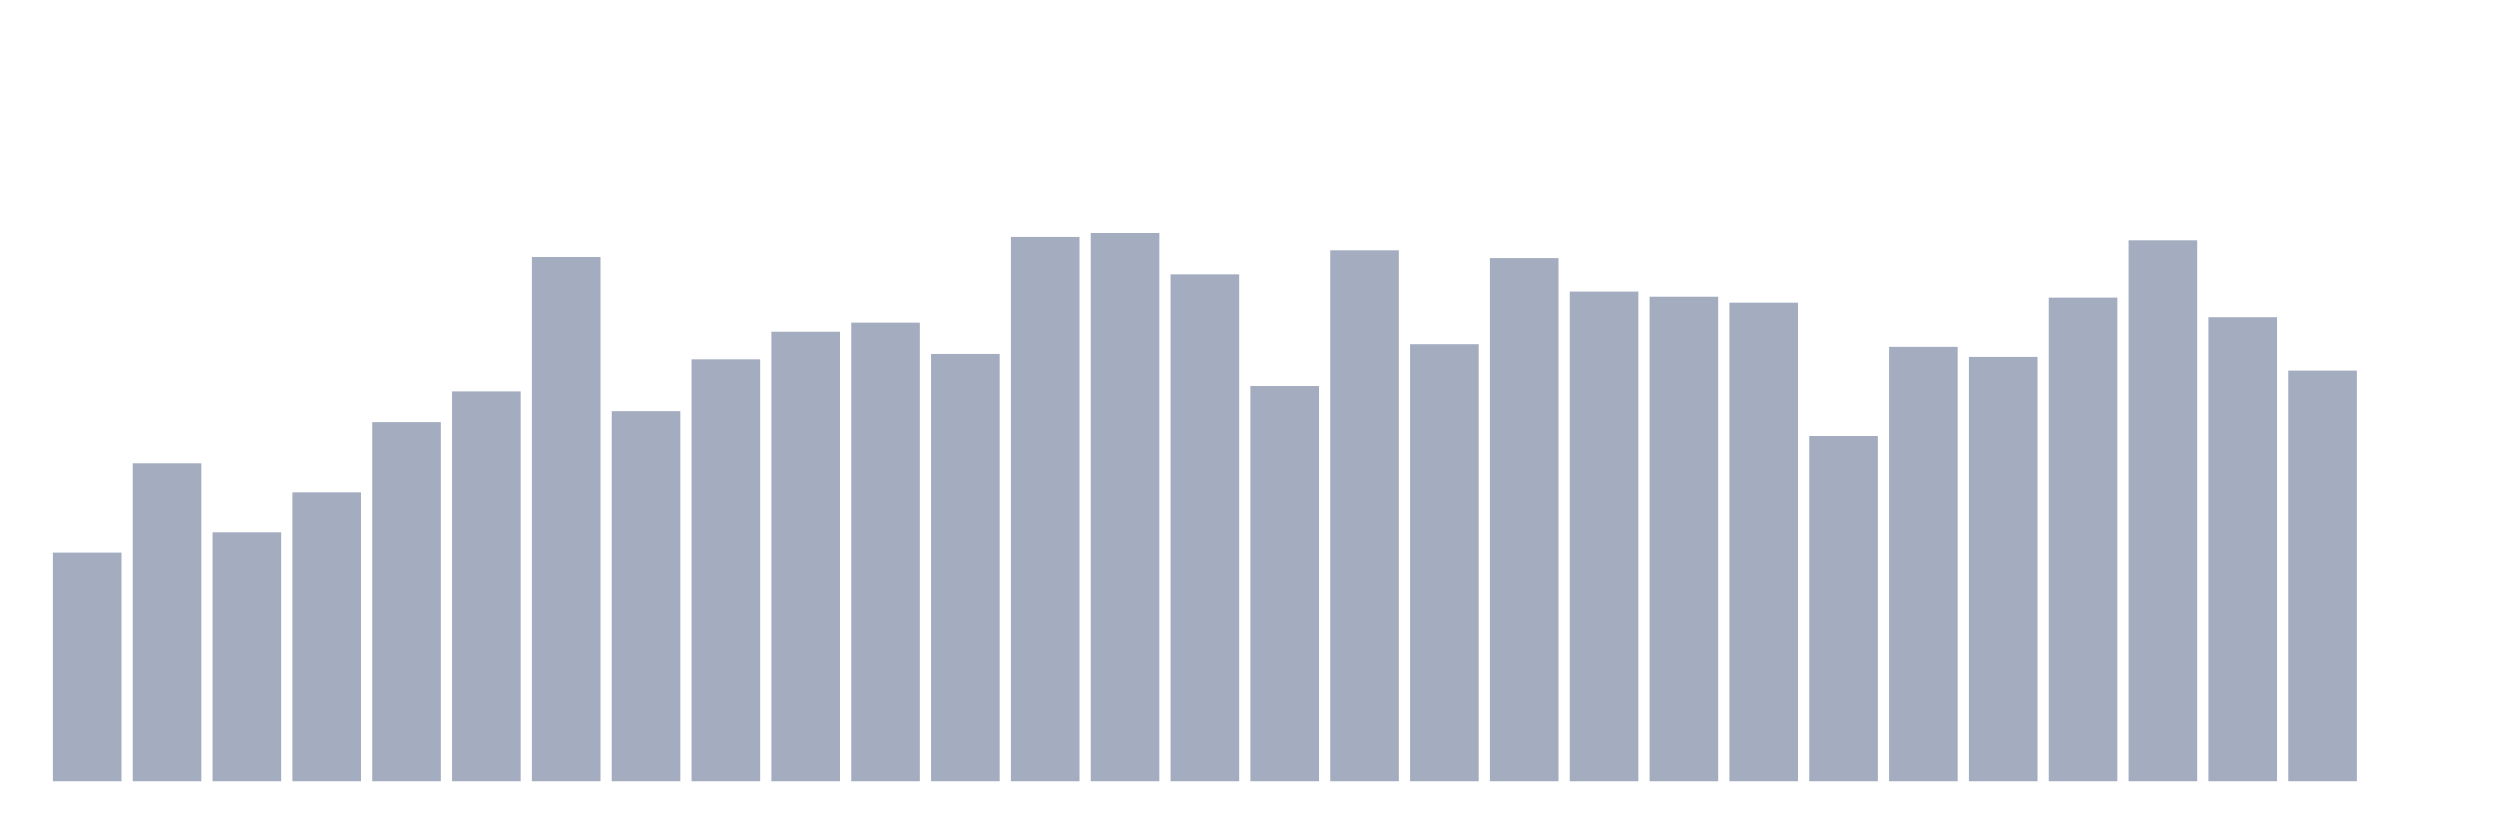
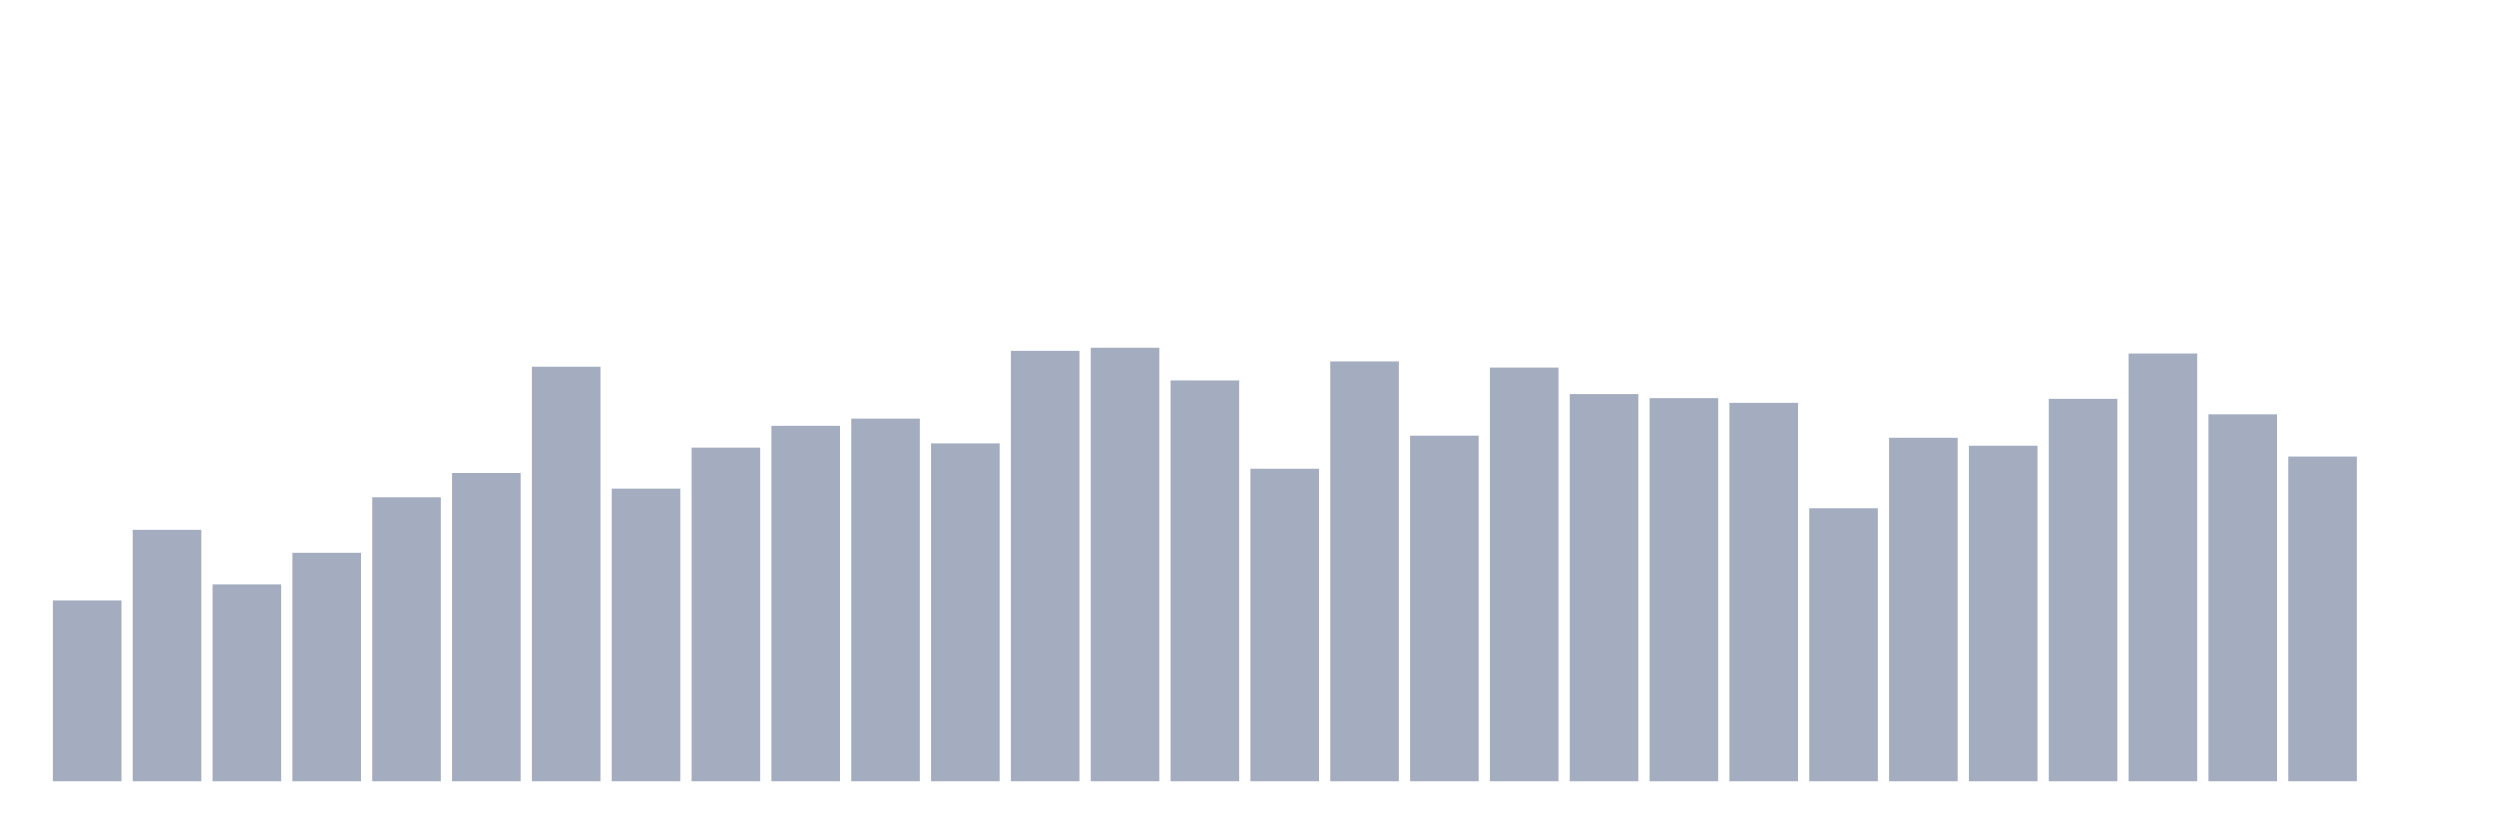
<svg xmlns="http://www.w3.org/2000/svg" viewBox="0 0 480 160">
  <g transform="translate(10,10)">
-     <rect class="bar" x="0.153" width="13.175" y="96.099" height="43.901" fill="rgb(164,173,192)" />
-     <rect class="bar" x="15.482" width="13.175" y="78.95" height="61.05" fill="rgb(164,173,192)" />
-     <rect class="bar" x="30.81" width="13.175" y="92.199" height="47.801" fill="rgb(164,173,192)" />
-     <rect class="bar" x="46.138" width="13.175" y="84.528" height="55.472" fill="rgb(164,173,192)" />
-     <rect class="bar" x="61.466" width="13.175" y="71.047" height="68.953" fill="rgb(164,173,192)" />
-     <rect class="bar" x="76.794" width="13.175" y="65.146" height="74.854" fill="rgb(164,173,192)" />
-     <rect class="bar" x="92.123" width="13.175" y="39.342" height="100.658" fill="rgb(164,173,192)" />
-     <rect class="bar" x="107.451" width="13.175" y="68.941" height="71.059" fill="rgb(164,173,192)" />
-     <rect class="bar" x="122.779" width="13.175" y="58.99" height="81.01" fill="rgb(164,173,192)" />
-     <rect class="bar" x="138.107" width="13.175" y="53.69" height="86.31" fill="rgb(164,173,192)" />
-     <rect class="bar" x="153.436" width="13.175" y="51.943" height="88.057" fill="rgb(164,173,192)" />
-     <rect class="bar" x="168.764" width="13.175" y="57.96" height="82.04" fill="rgb(164,173,192)" />
-     <rect class="bar" x="184.092" width="13.175" y="35.489" height="104.511" fill="rgb(164,173,192)" />
-     <rect class="bar" x="199.42" width="13.175" y="34.737" height="105.263" fill="rgb(164,173,192)" />
-     <rect class="bar" x="214.748" width="13.175" y="42.675" height="97.325" fill="rgb(164,173,192)" />
-     <rect class="bar" x="230.077" width="13.175" y="64.116" height="75.884" fill="rgb(164,173,192)" />
-     <rect class="bar" x="245.405" width="13.175" y="38.058" height="101.942" fill="rgb(164,173,192)" />
-     <rect class="bar" x="260.733" width="13.175" y="56.086" height="83.914" fill="rgb(164,173,192)" />
-     <rect class="bar" x="276.061" width="13.175" y="39.55" height="100.45" fill="rgb(164,173,192)" />
-     <rect class="bar" x="291.39" width="13.175" y="45.984" height="94.016" fill="rgb(164,173,192)" />
-     <rect class="bar" x="306.718" width="13.175" y="46.968" height="93.032" fill="rgb(164,173,192)" />
-     <rect class="bar" x="322.046" width="13.175" y="48.113" height="91.887" fill="rgb(164,173,192)" />
-     <rect class="bar" x="337.374" width="13.175" y="73.709" height="66.291" fill="rgb(164,173,192)" />
-     <rect class="bar" x="352.702" width="13.175" y="56.595" height="83.405" fill="rgb(164,173,192)" />
-     <rect class="bar" x="368.031" width="13.175" y="58.527" height="81.473" fill="rgb(164,173,192)" />
-     <rect class="bar" x="383.359" width="13.175" y="47.141" height="92.859" fill="rgb(164,173,192)" />
-     <rect class="bar" x="398.687" width="13.175" y="36.137" height="103.863" fill="rgb(164,173,192)" />
-     <rect class="bar" x="414.015" width="13.175" y="50.902" height="89.098" fill="rgb(164,173,192)" />
-     <rect class="bar" x="429.344" width="13.175" y="61.154" height="78.846" fill="rgb(164,173,192)" />
+     <rect class="bar" x="0.153" width="13.175" y="105.288" height="34.712" fill="rgb(164,173,192)" />
+     <rect class="bar" x="15.482" width="13.175" y="91.729" height="48.271" fill="rgb(164,173,192)" />
+     <rect class="bar" x="30.81" width="13.175" y="102.205" height="37.795" fill="rgb(164,173,192)" />
+     <rect class="bar" x="46.138" width="13.175" y="96.139" height="43.861" fill="rgb(164,173,192)" />
+     <rect class="bar" x="61.466" width="13.175" y="85.48" height="54.52" fill="rgb(164,173,192)" />
+     <rect class="bar" x="76.794" width="13.175" y="80.814" height="59.186" fill="rgb(164,173,192)" />
+     <rect class="bar" x="92.123" width="13.175" y="60.412" height="79.588" fill="rgb(164,173,192)" />
+     <rect class="bar" x="107.451" width="13.175" y="83.815" height="56.185" fill="rgb(164,173,192)" />
+     <rect class="bar" x="122.779" width="13.175" y="75.947" height="64.053" fill="rgb(164,173,192)" />
+     <rect class="bar" x="138.107" width="13.175" y="71.757" height="68.243" fill="rgb(164,173,192)" />
+     <rect class="bar" x="153.436" width="13.175" y="70.375" height="69.625" fill="rgb(164,173,192)" />
+     <rect class="bar" x="168.764" width="13.175" y="75.133" height="64.867" fill="rgb(164,173,192)" />
+     <rect class="bar" x="184.092" width="13.175" y="57.365" height="82.635" fill="rgb(164,173,192)" />
+     <rect class="bar" x="199.42" width="13.175" y="56.77" height="83.23" fill="rgb(164,173,192)" />
+     <rect class="bar" x="214.748" width="13.175" y="63.047" height="76.953" fill="rgb(164,173,192)" />
+     <rect class="bar" x="230.077" width="13.175" y="80" height="60" fill="rgb(164,173,192)" />
+     <rect class="bar" x="245.405" width="13.175" y="59.396" height="80.604" fill="rgb(164,173,192)" />
+     <rect class="bar" x="260.733" width="13.175" y="73.651" height="66.349" fill="rgb(164,173,192)" />
+     <rect class="bar" x="276.061" width="13.175" y="60.576" height="79.424" fill="rgb(164,173,192)" />
+     <rect class="bar" x="291.39" width="13.175" y="65.663" height="74.337" fill="rgb(164,173,192)" />
+     <rect class="bar" x="306.718" width="13.175" y="66.441" height="73.559" fill="rgb(164,173,192)" />
+     <rect class="bar" x="322.046" width="13.175" y="67.347" height="72.653" fill="rgb(164,173,192)" />
+     <rect class="bar" x="337.374" width="13.175" y="87.585" height="52.415" fill="rgb(164,173,192)" />
+     <rect class="bar" x="352.702" width="13.175" y="74.053" height="65.947" fill="rgb(164,173,192)" />
+     <rect class="bar" x="368.031" width="13.175" y="75.581" height="64.419" fill="rgb(164,173,192)" />
+     <rect class="bar" x="383.359" width="13.175" y="66.578" height="73.422" fill="rgb(164,173,192)" />
+     <rect class="bar" x="398.687" width="13.175" y="57.877" height="82.123" fill="rgb(164,173,192)" />
+     <rect class="bar" x="414.015" width="13.175" y="69.552" height="70.448" fill="rgb(164,173,192)" />
+     <rect class="bar" x="429.344" width="13.175" y="77.658" height="62.342" fill="rgb(164,173,192)" />
    <rect class="bar" x="444.672" width="13.175" y="140" height="0" fill="rgb(164,173,192)" />
  </g>
</svg>
